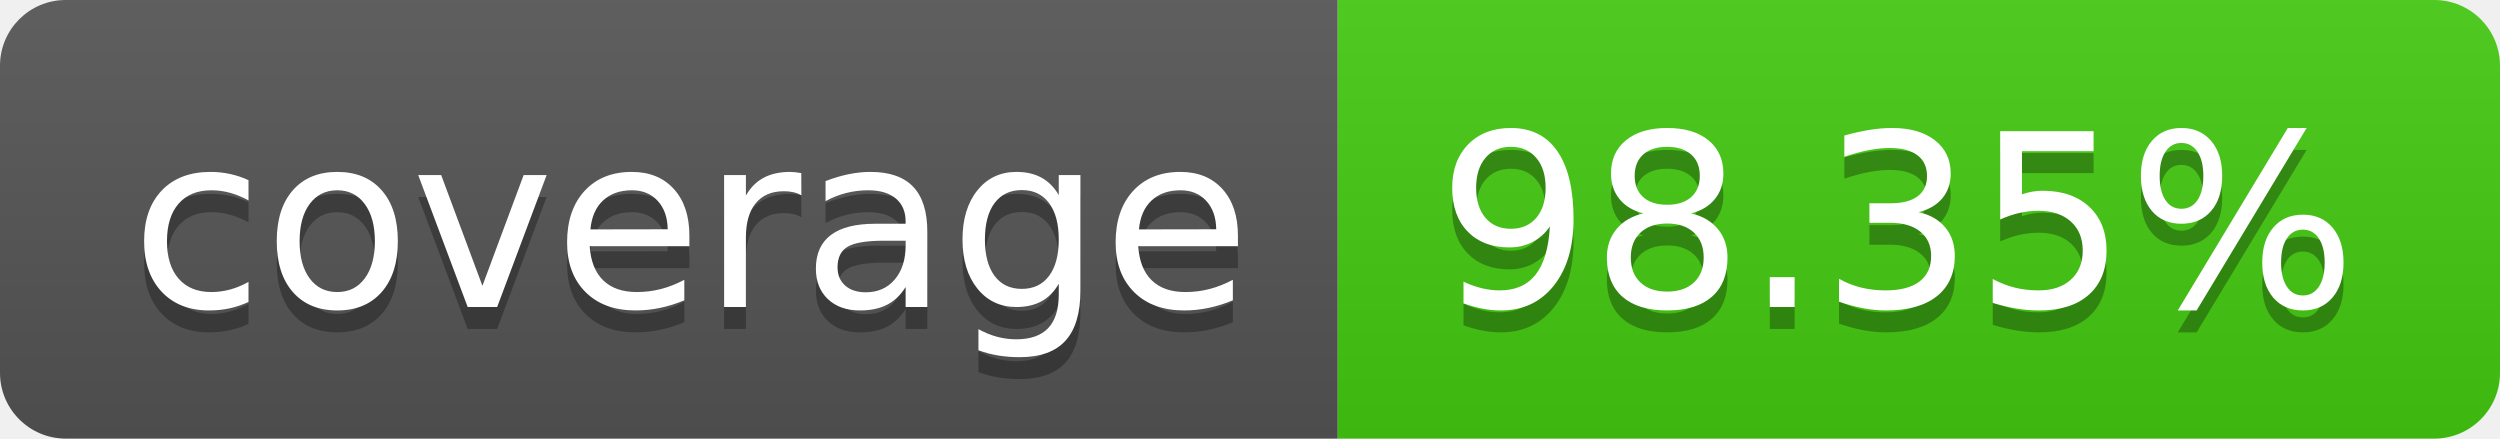
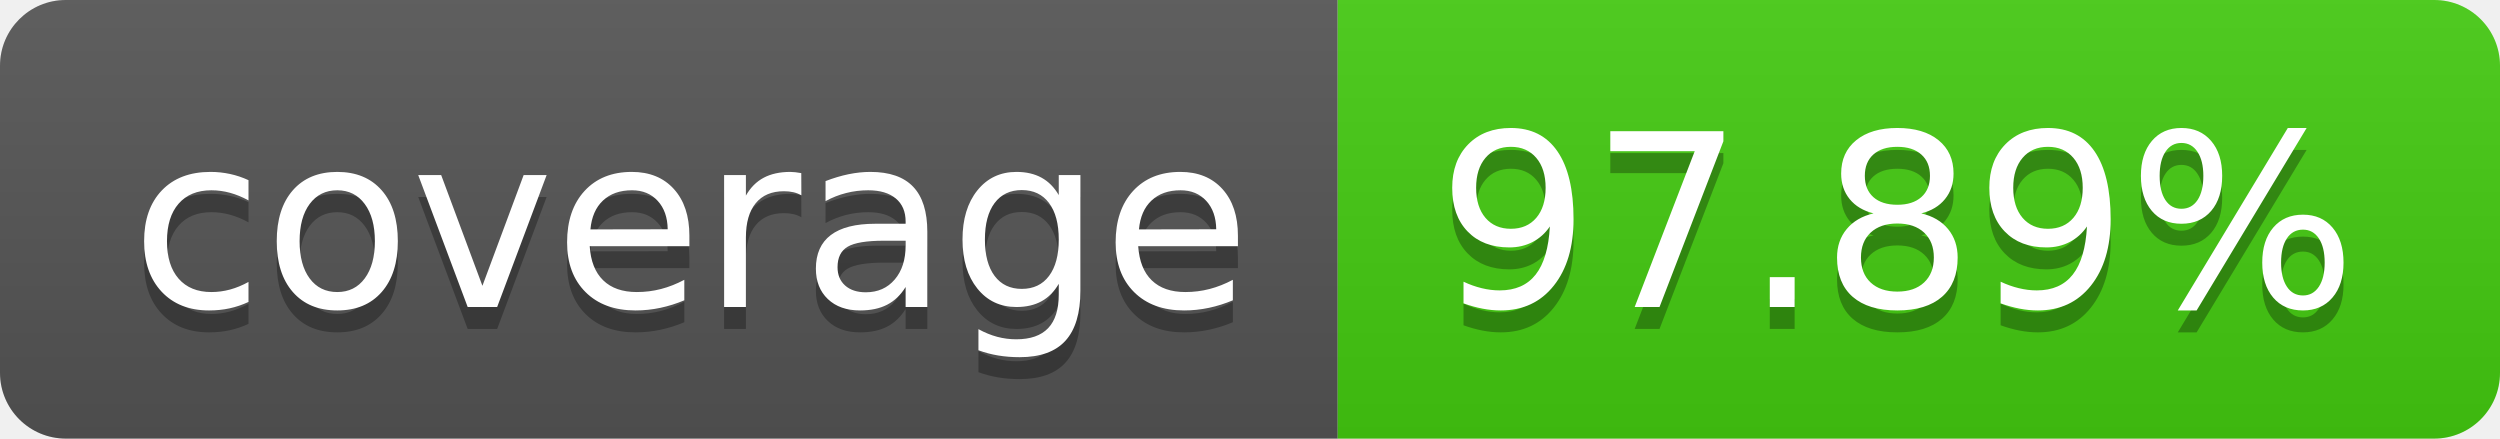
<svg xmlns="http://www.w3.org/2000/svg" width="114" height="20">
  <linearGradient id="b" x2="0" y2="100%">
    <stop offset="0" stop-color="#bbb" stop-opacity=".1" />
    <stop offset="1" stop-opacity=".1" />
  </linearGradient>
  <clipPath id="a">
    <rect width="114" height="20" rx="3" fill="#fff" />
  </clipPath>
  <g clip-path="url(#a)">
    <path fill="#555" d="M0 0h61v20H0z" />
    <path fill="#4c1" d="M61 0h53v20H61z" />
    <path fill="url(#b)" d="M0 0h114v20H0z" />
  </g>
  <g fill="#fff" text-anchor="middle" font-family="DejaVu Sans,Verdana,Geneva,sans-serif" font-size="110">
    <text x="315" y="150" fill="#010101" fill-opacity=".3" transform="scale(.1)" textLength="510">coverage</text>
    <text x="315" y="140" transform="scale(.1)" textLength="510">coverage</text>
-     <text x="865" y="150" fill="#010101" fill-opacity=".3" transform="scale(.1)" textLength="430">98.35%</text>
-     <text x="865" y="140" transform="scale(.1)" textLength="430">98.35%</text>
+     <text x="865" y="150" fill="#010101" fill-opacity=".3" transform="scale(.1)" textLength="430">97.89%</text>
+     <text x="865" y="140" transform="scale(.1)" textLength="430">97.89%</text>
  </g>
</svg>
